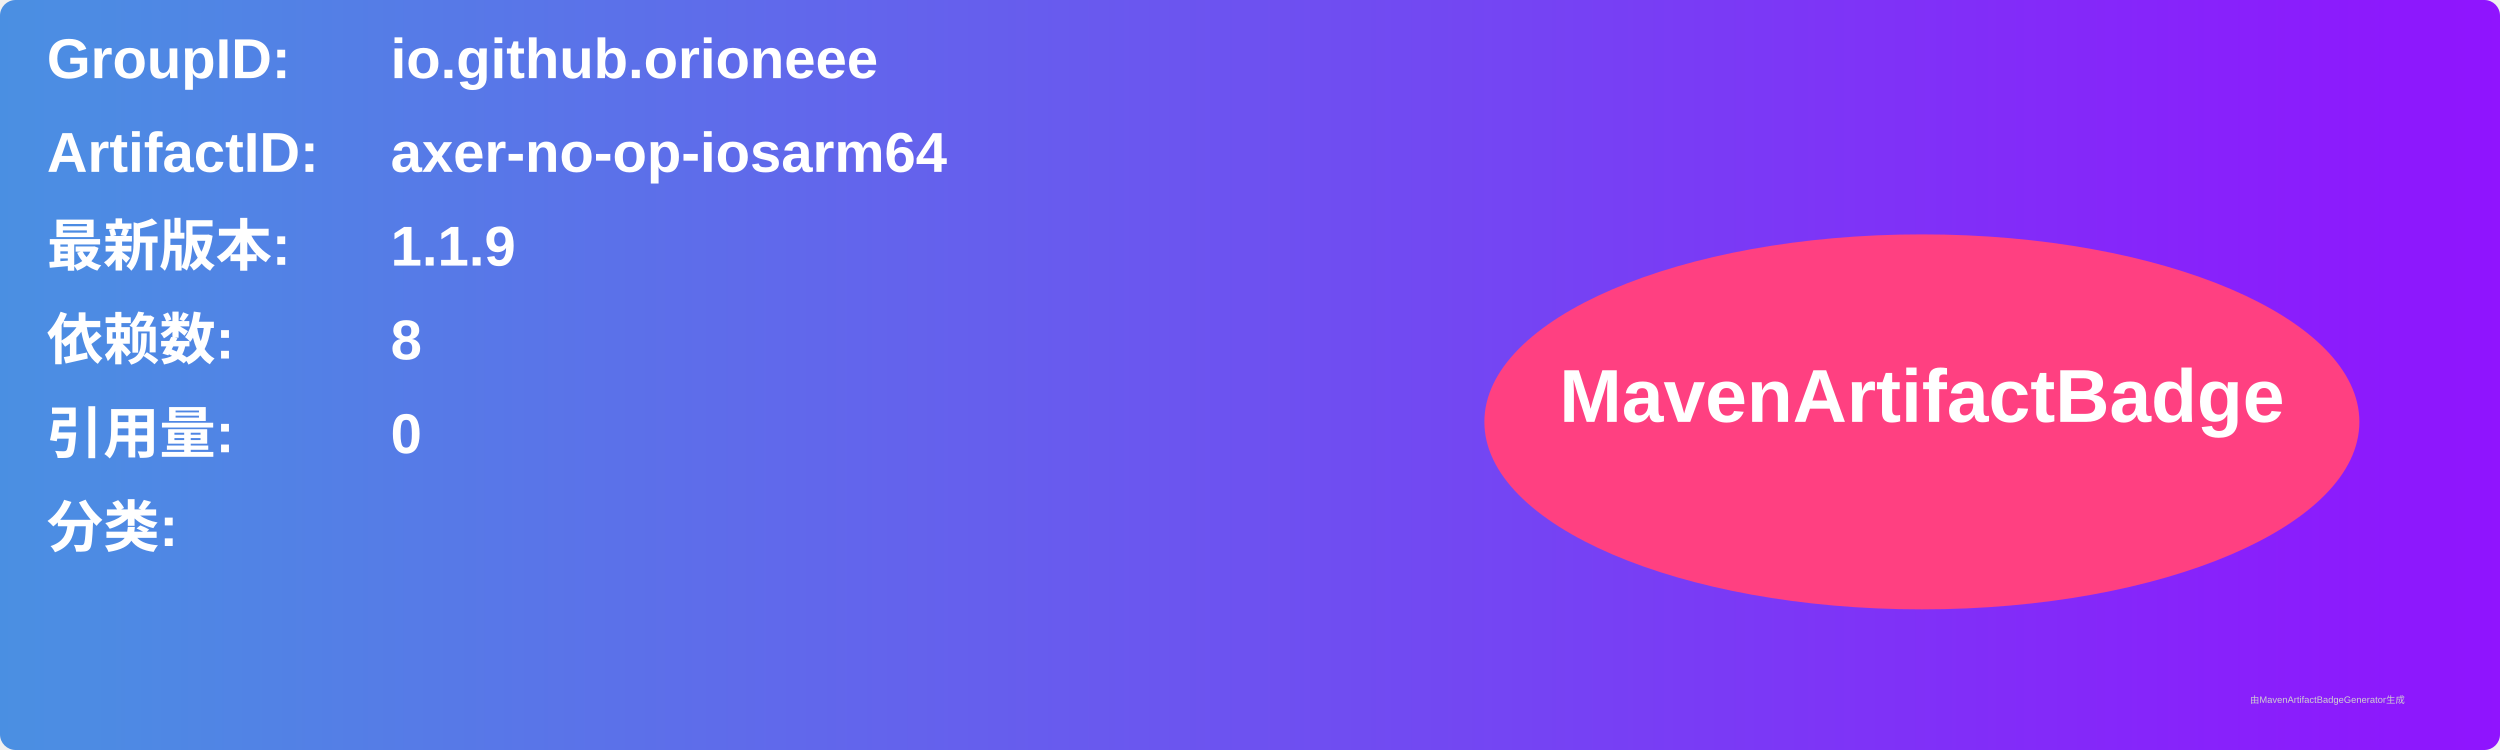
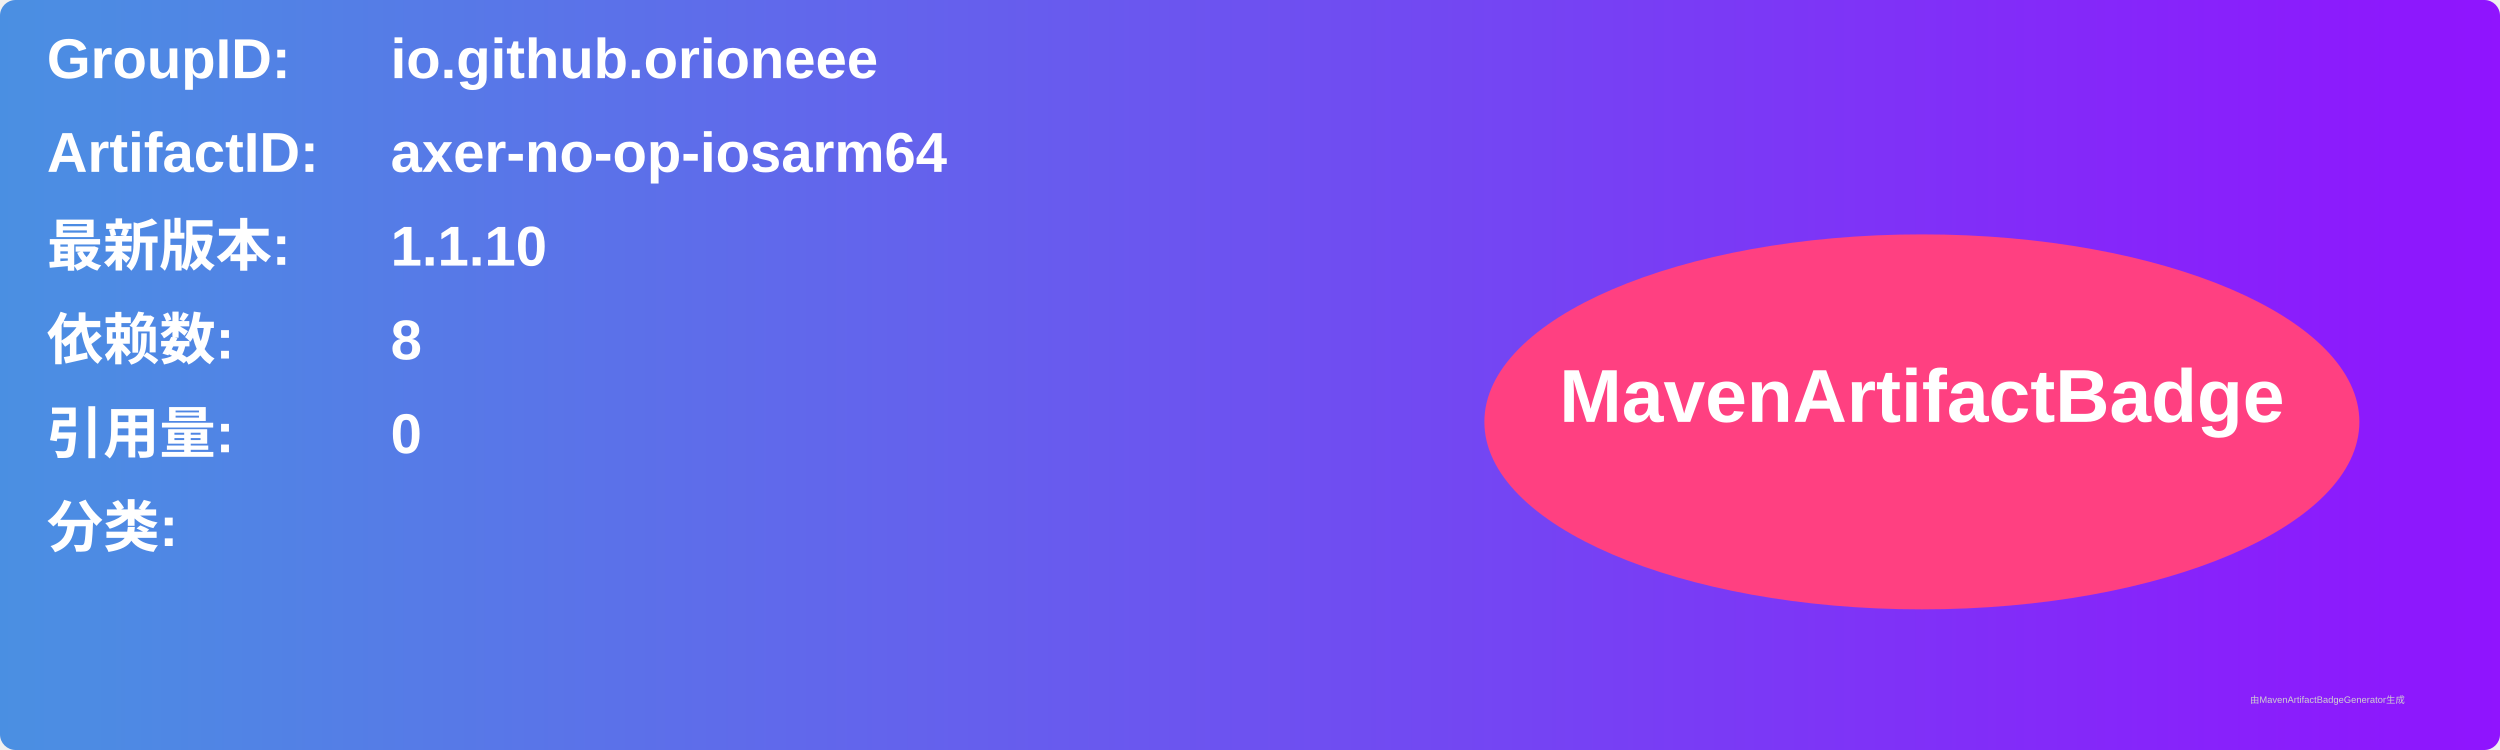
<svg xmlns="http://www.w3.org/2000/svg" width="800" height="240" viewBox="0 0 800 240">
  <linearGradient id="grad" x1="0%" y1="0%" x2="100%" y2="0%">
    <stop offset="0%" stop-color="#4a90e2" />
    <stop offset="100%" stop-color="#9013fe" />
  </linearGradient>
  <rect width="100%" height="100%" rx="5" ry="5" fill="url(#grad)" />
  <g transform="translate(15, 15)">
    <text x="0" y="10" font-family="Arial" font-size="18" fill="white" font-weight="bold" width="260">GroupID:</text>
    <text x="110" y="10" font-family="Arial" font-size="18" fill="white" font-weight="bold" width="460">io.github.orioneee</text>
    <text x="0" y="40" font-family="Arial" font-size="18" fill="white" font-weight="bold" width="260">ArtifactID:</text>
    <text x="110" y="40" font-family="Arial" font-size="18" fill="white" font-weight="bold" width="460">axer-no-op-iosarm64</text>
    <text x="0" y="70" font-family="Arial" font-size="18" fill="white" font-weight="bold">最新版本:</text>
    <text x="110" y="70" font-family="Arial" font-size="18" fill="white" font-weight="bold">
-       <tspan font-weight="bold">1.1.9</tspan>
+       <tspan font-weight="bold">1.1.10</tspan>
    </text>
    <text x="0" y="100" font-family="Arial" font-size="18" fill="white" font-weight="bold">依赖数: </text>
    <text x="110" y="100" font-family="Arial" font-size="18" fill="white">
      <tspan font-weight="bold">8</tspan>
    </text>
    <text x="0" y="130" font-family="Arial" font-size="18" fill="white" font-weight="bold">引用量: </text>
    <text x="110" y="130" font-family="Arial" font-size="18" fill="white">
      <tspan font-weight="bold">0</tspan>
    </text>
    <text x="0" y="160" font-family="Arial" font-size="18" fill="white" font-weight="bold">分类:</text>
    <text x="10" y="190" font-family="Arial" font-size="10" fill="white">
      <tspan font-weight="bold" />
    </text>
    <ellipse cx="600" cy="120" rx="140" ry="60" fill="#ff4081" />
    <text x="600" y="120" text-anchor="middle" font-family="Arial" font-size="24" fill="white" font-weight="bold">MavenArtifactBadge</text>
  </g>
  <text x="720" y="225" font-family="Arial" font-size="3" fill="#d0d0d0">由MavenArtifactBadgeGenerator生成</text>
</svg>
